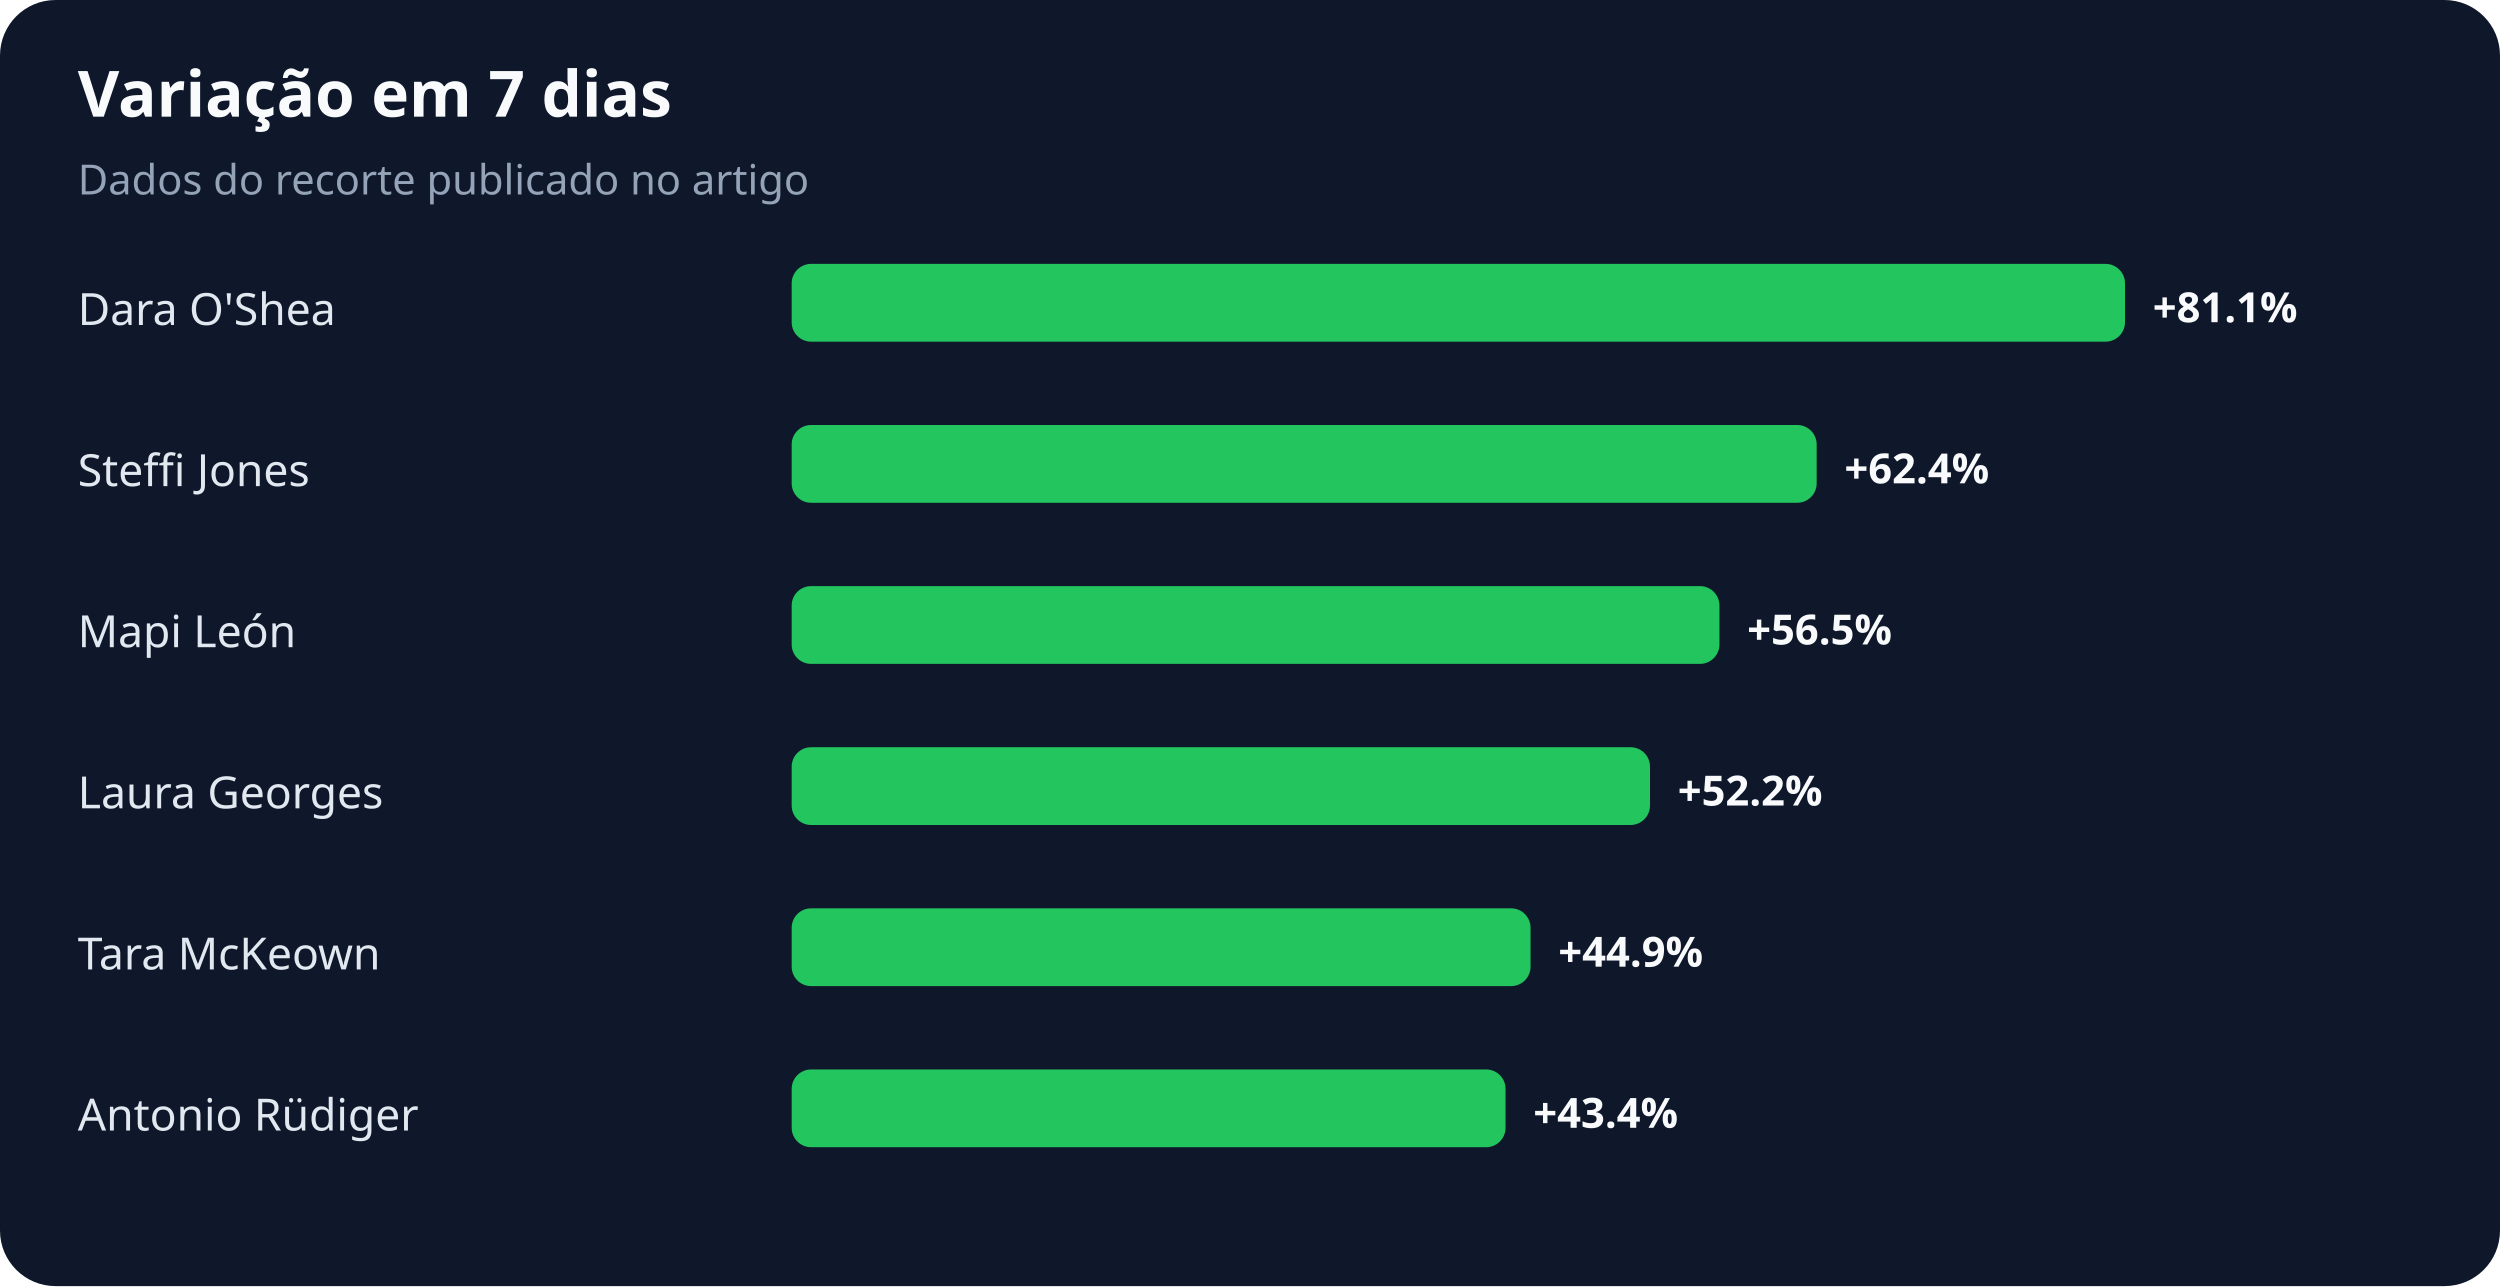
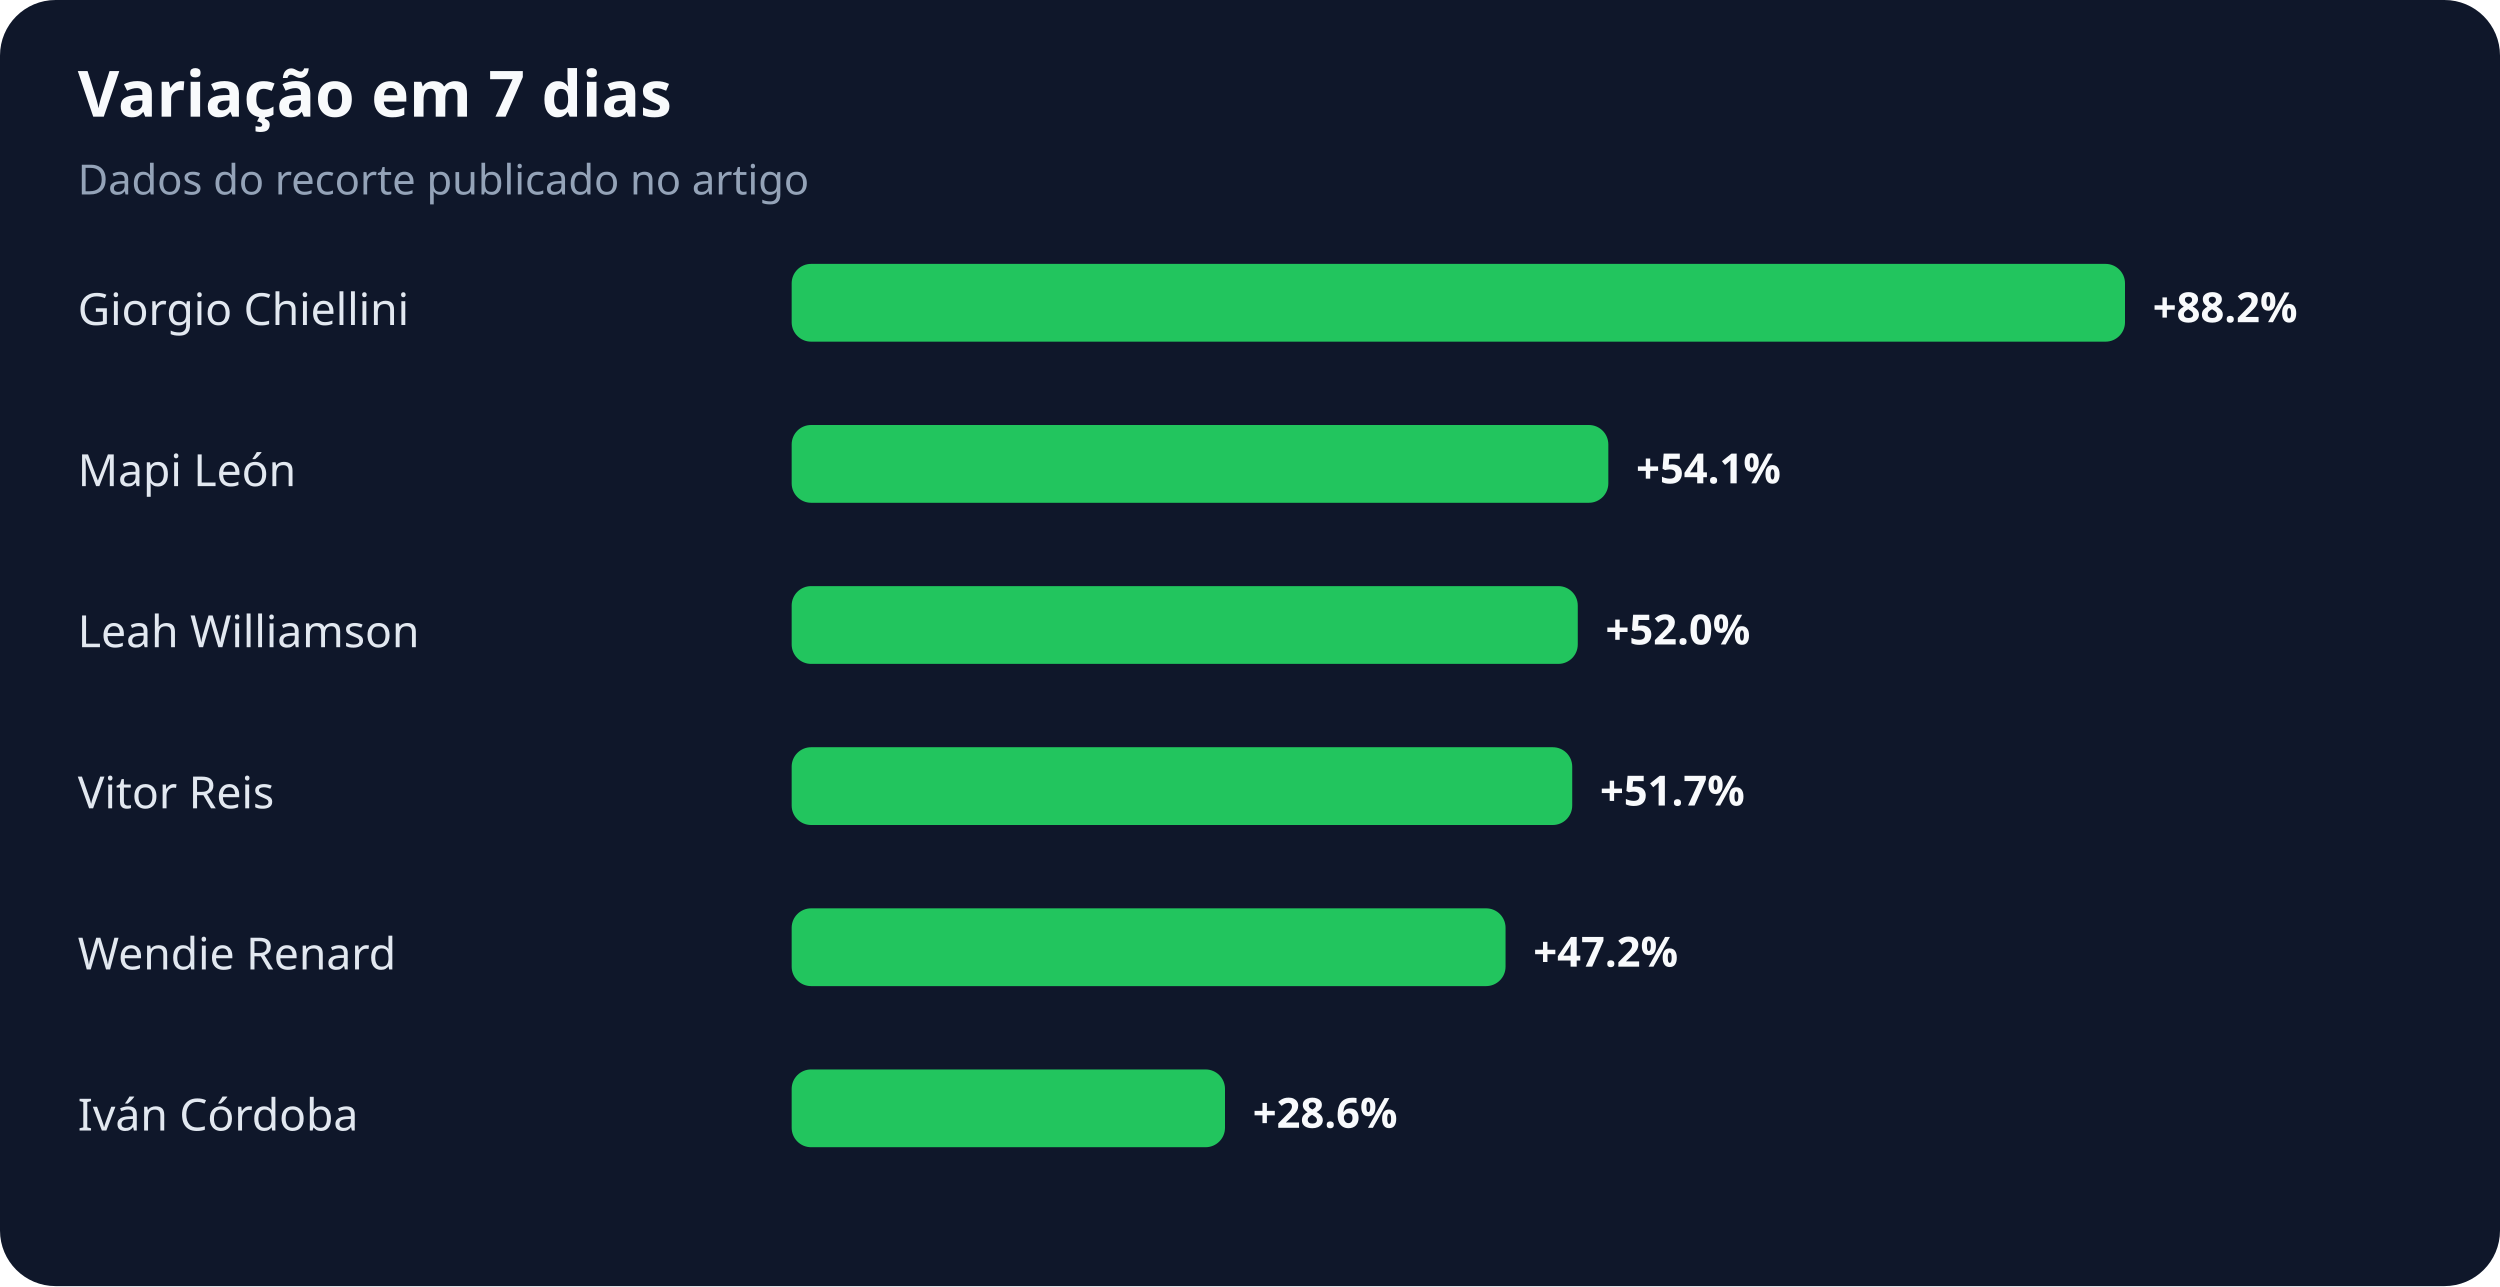
<svg xmlns="http://www.w3.org/2000/svg" width="900" height="463" viewBox="0 0 900 463" role="img" aria-labelledby="title desc">
  <rect width="100%" height="100%" rx="20" fill="#0f172a" />
  <text x="28" y="42" fill="#f8fafc" font-family="system-ui,sans-serif" font-size="23" font-weight="700">Variação em 7 dias</text>
  <text x="28" y="70" fill="#94a3b8" font-family="system-ui,sans-serif" font-size="15">Dados do recorte publicado no artigo</text>
-   <text x="28" y="117" fill="#e2e8f0" font-family="system-ui,sans-serif" font-size="16">Dara O'Shea</text>
+   <text x="28" y="117" fill="#e2e8f0" font-family="system-ui,sans-serif" font-size="16">Giorgio Chiellini</text>
  <rect x="285" y="95" width="480" height="28" rx="7" fill="#22c55e" />
-   <text x="775" y="116" fill="#f8fafc" font-family="system-ui,sans-serif" font-size="15" font-weight="700">+81.1%</text>
-   <text x="28" y="175" fill="#e2e8f0" font-family="system-ui,sans-serif" font-size="16">Steffi Jones</text>
-   <rect x="285" y="153" width="369" height="28" rx="7" fill="#22c55e" />
-   <text x="664" y="174" fill="#f8fafc" font-family="system-ui,sans-serif" font-size="15" font-weight="700">+62.4%</text>
-   <text x="28" y="233" fill="#e2e8f0" font-family="system-ui,sans-serif" font-size="16">Mapi León</text>
-   <rect x="285" y="211" width="334" height="28" rx="7" fill="#22c55e" />
-   <text x="629" y="232" fill="#f8fafc" font-family="system-ui,sans-serif" font-size="15" font-weight="700">+56.5%</text>
-   <text x="28" y="291" fill="#e2e8f0" font-family="system-ui,sans-serif" font-size="16">Laura Georges</text>
-   <rect x="285" y="269" width="309" height="28" rx="7" fill="#22c55e" />
-   <text x="604" y="290" fill="#f8fafc" font-family="system-ui,sans-serif" font-size="15" font-weight="700">+52.2%</text>
-   <text x="28" y="349" fill="#e2e8f0" font-family="system-ui,sans-serif" font-size="16">Tara McKeown</text>
-   <rect x="285" y="327" width="266" height="28" rx="7" fill="#22c55e" />
-   <text x="561" y="348" fill="#f8fafc" font-family="system-ui,sans-serif" font-size="15" font-weight="700">+44.9%</text>
-   <text x="28" y="407" fill="#e2e8f0" font-family="system-ui,sans-serif" font-size="16">Antonio Rüdiger</text>
-   <rect x="285" y="385" width="257" height="28" rx="7" fill="#22c55e" />
-   <text x="552" y="406" fill="#f8fafc" font-family="system-ui,sans-serif" font-size="15" font-weight="700">+43.4%</text>
+   <text x="775" y="116" fill="#f8fafc" font-family="system-ui,sans-serif" font-size="15" font-weight="700">+88.2%</text>
+   <text x="28" y="175" fill="#e2e8f0" font-family="system-ui,sans-serif" font-size="16">Mapi León</text>
+   <rect x="285" y="153" width="294" height="28" rx="7" fill="#22c55e" />
+   <text x="589" y="174" fill="#f8fafc" font-family="system-ui,sans-serif" font-size="15" font-weight="700">+54.1%</text>
+   <text x="28" y="233" fill="#e2e8f0" font-family="system-ui,sans-serif" font-size="16">Leah Williamson</text>
+   <rect x="285" y="211" width="283" height="28" rx="7" fill="#22c55e" />
+   <text x="578" y="232" fill="#f8fafc" font-family="system-ui,sans-serif" font-size="15" font-weight="700">+52.0%</text>
+   <text x="28" y="291" fill="#e2e8f0" font-family="system-ui,sans-serif" font-size="16">Vitor Reis</text>
+   <rect x="285" y="269" width="281" height="28" rx="7" fill="#22c55e" />
+   <text x="576" y="290" fill="#f8fafc" font-family="system-ui,sans-serif" font-size="15" font-weight="700">+51.7%</text>
+   <text x="28" y="349" fill="#e2e8f0" font-family="system-ui,sans-serif" font-size="16">Wendie Renard</text>
+   <rect x="285" y="327" width="257" height="28" rx="7" fill="#22c55e" />
+   <text x="552" y="348" fill="#f8fafc" font-family="system-ui,sans-serif" font-size="15" font-weight="700">+47.2%</text>
+   <text x="28" y="407" fill="#e2e8f0" font-family="system-ui,sans-serif" font-size="16">Iván Córdoba</text>
+   <rect x="285" y="385" width="156" height="28" rx="7" fill="#22c55e" />
+   <text x="451" y="406" fill="#f8fafc" font-family="system-ui,sans-serif" font-size="15" font-weight="700">+28.6%</text>
</svg>
